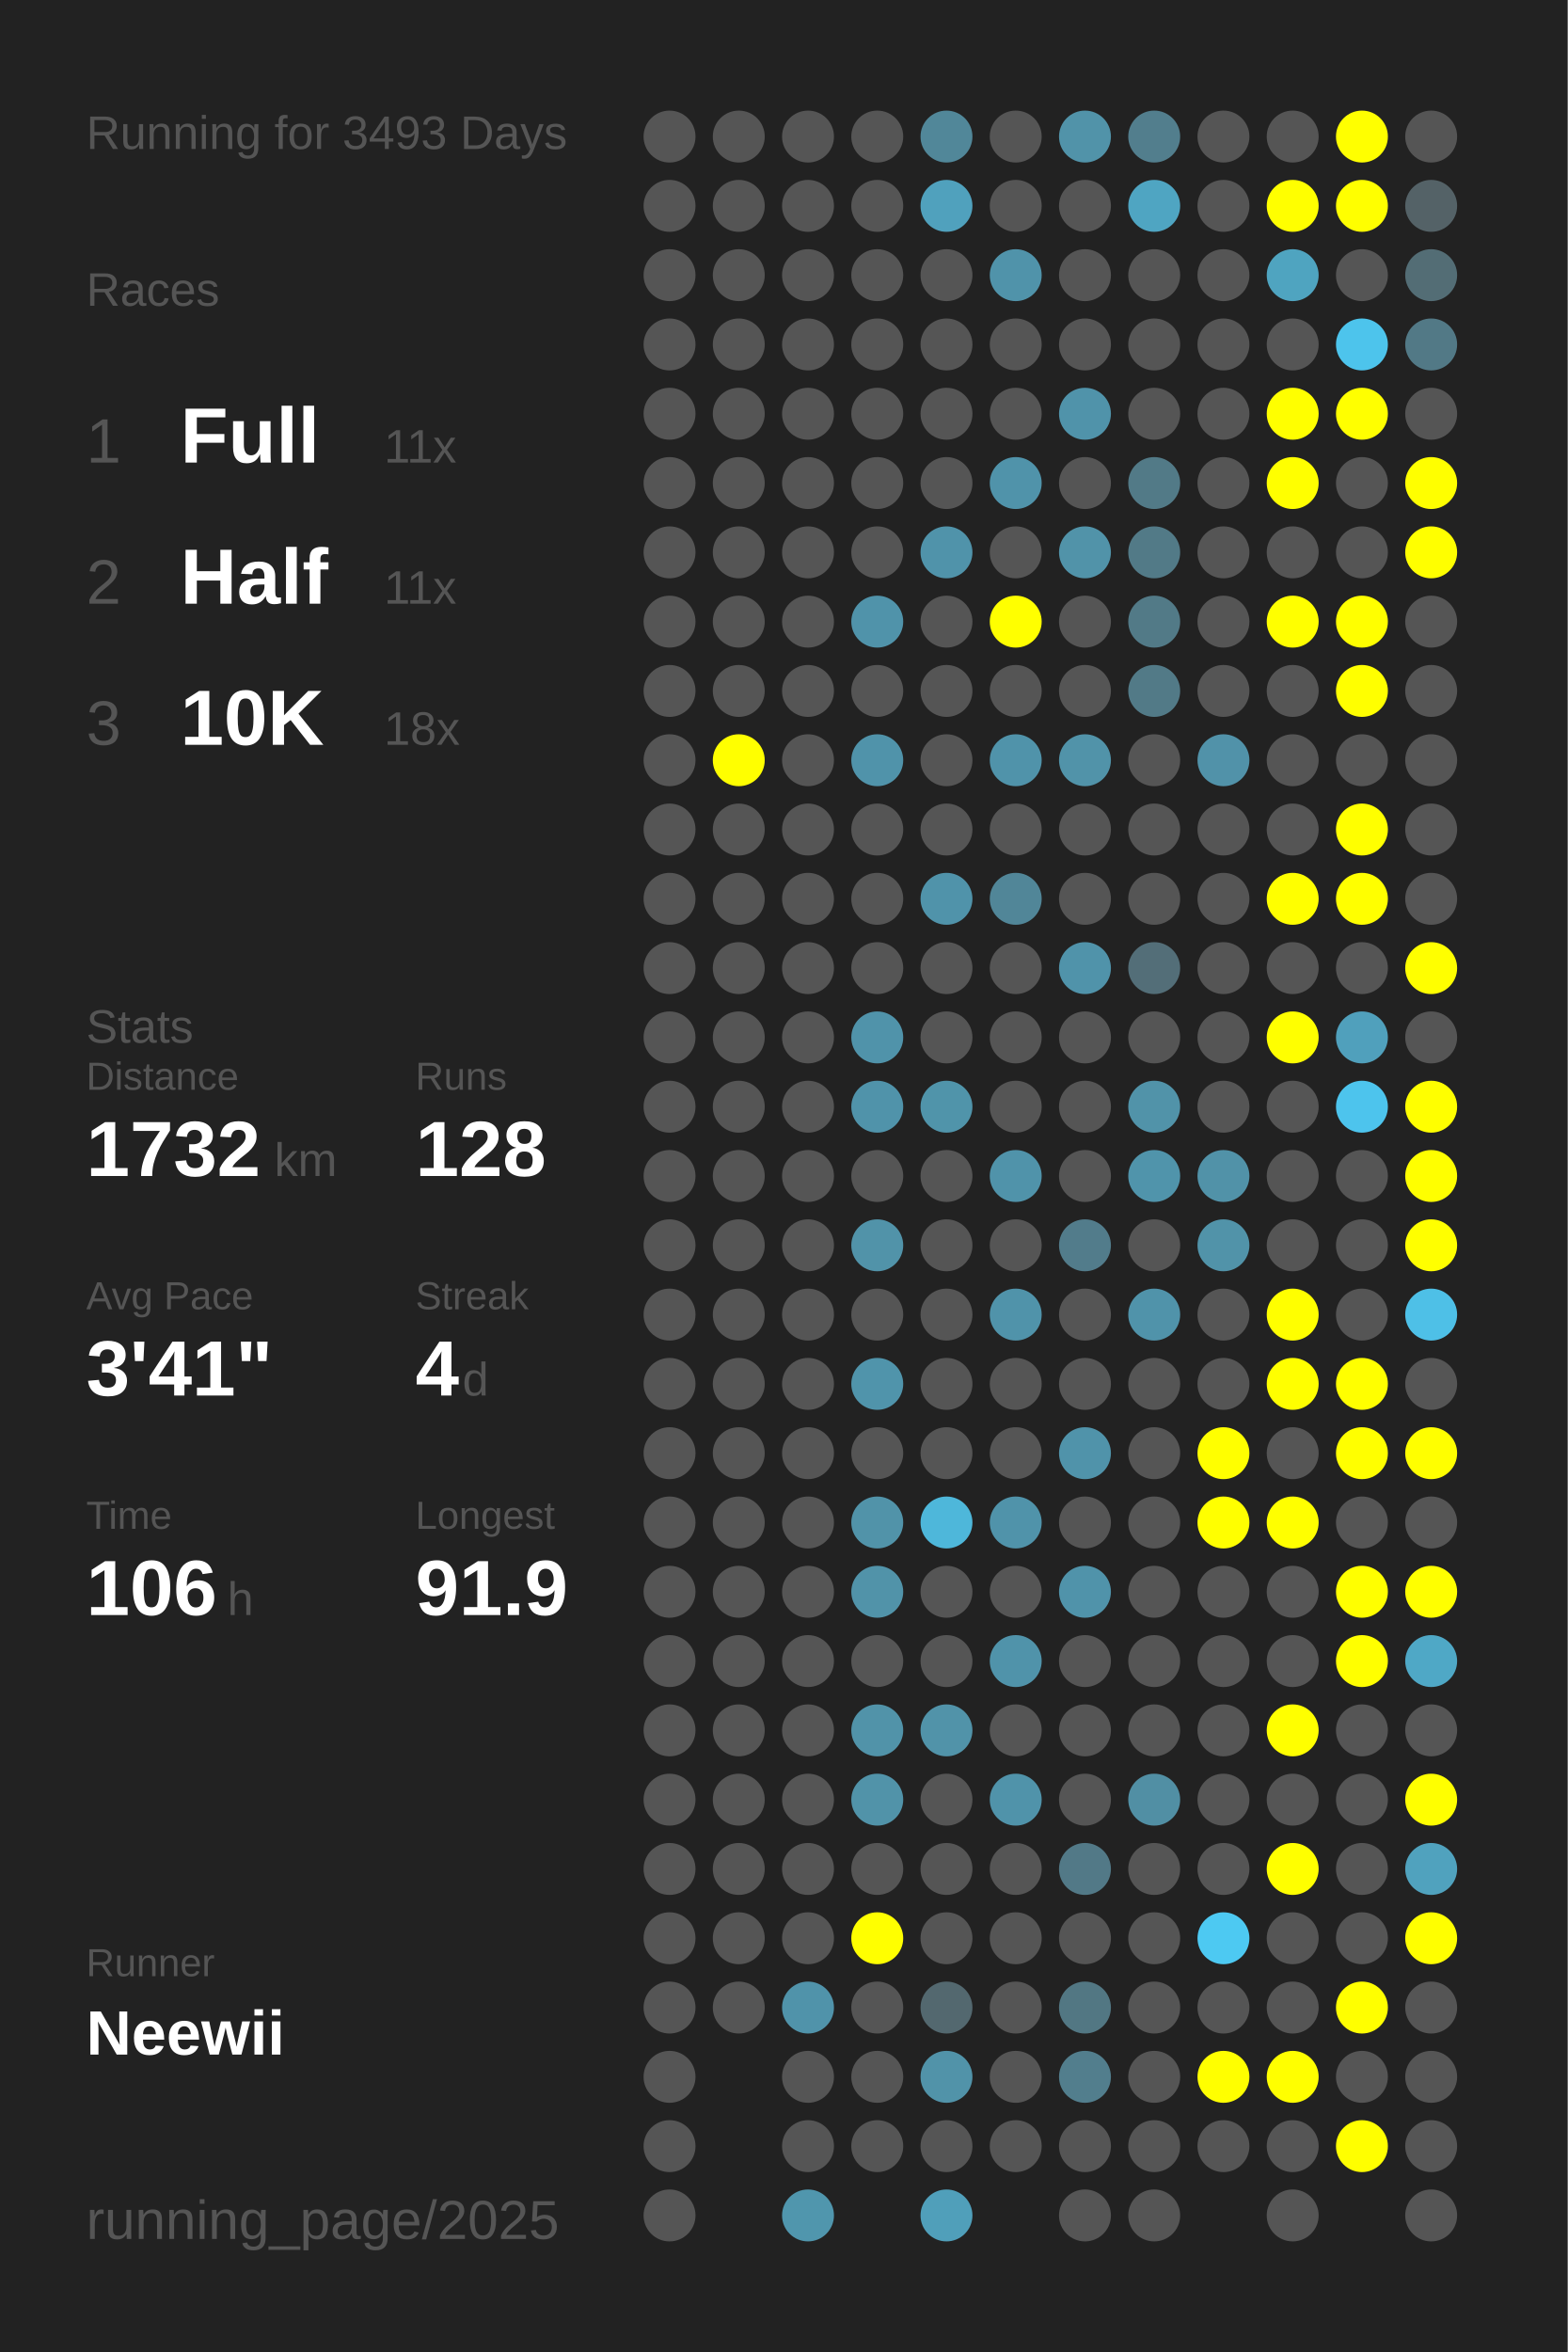
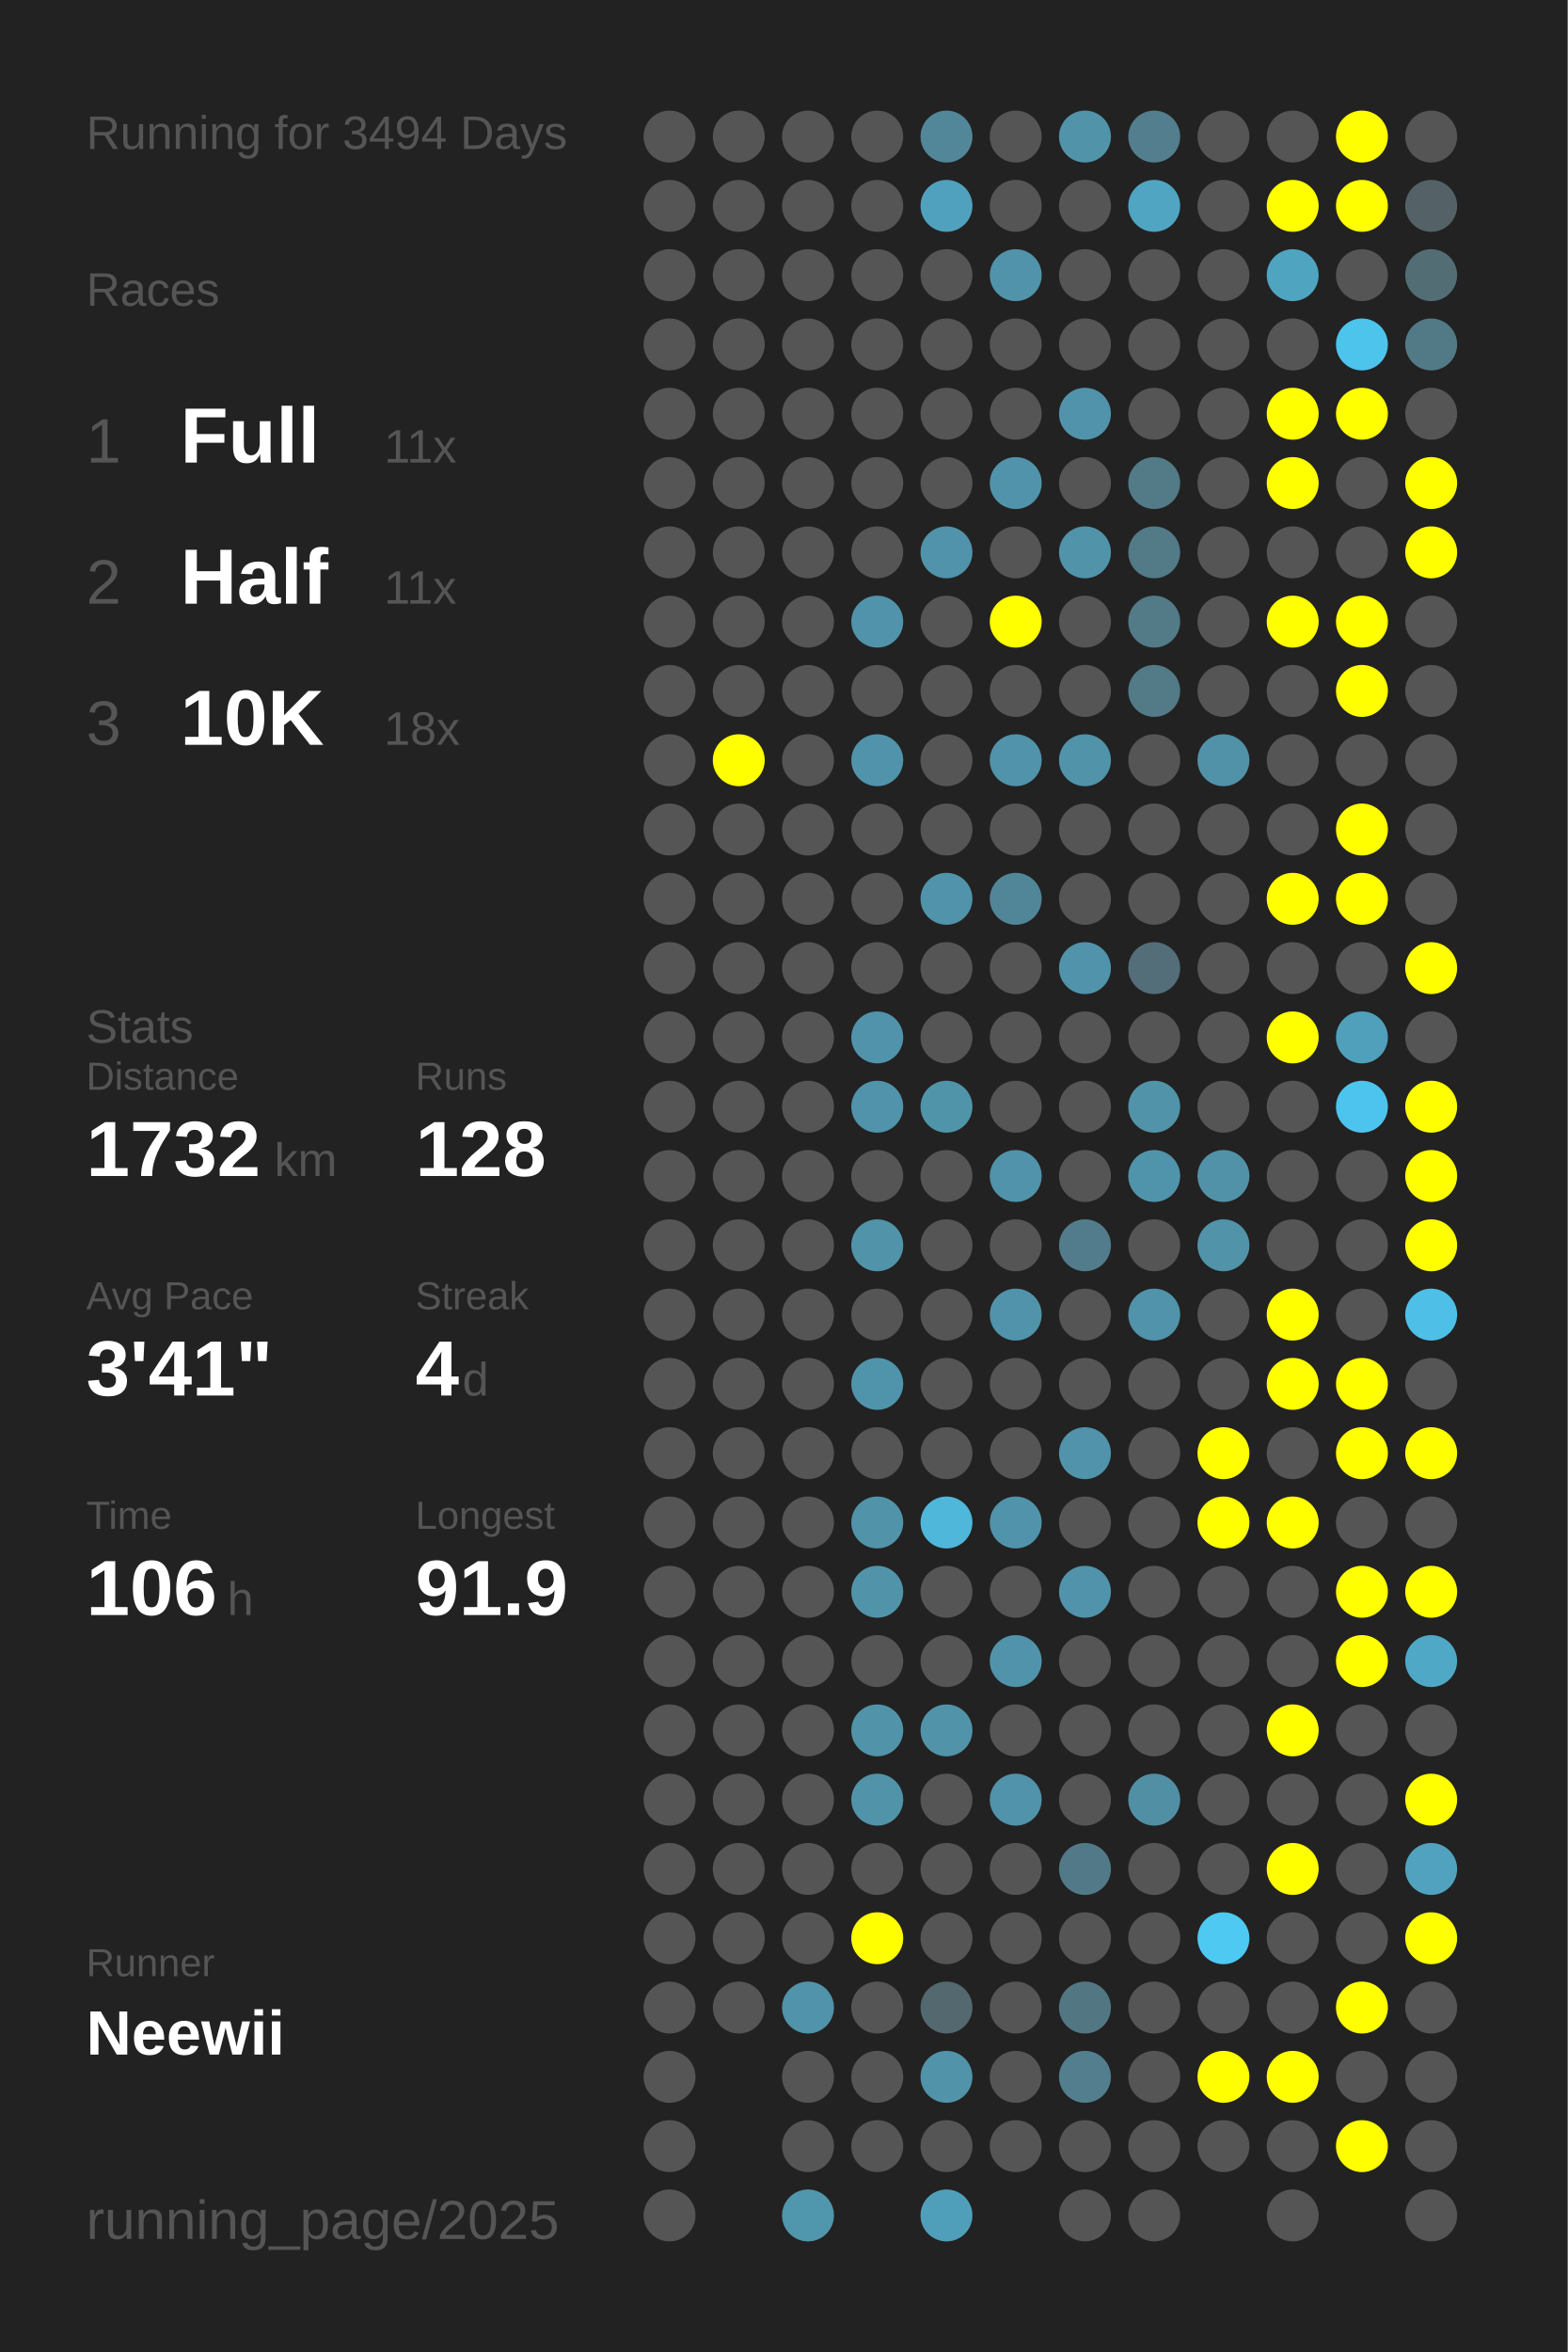
<svg xmlns="http://www.w3.org/2000/svg" baseProfile="full" height="300mm" version="1.1" viewBox="0,0,200,300" width="200mm">
  <defs />
  <rect fill="#222222" height="300" width="200" x="0" y="0" />
-   <text fill="#555555" style="font-size:6px; font-family:Arial;" x="11" y="19">Running for 3493 Days</text>
+   <text fill="#555555" style="font-size:6px; font-family:Arial;" x="11" y="19">Running for 3494 Days</text>
  <text fill="#555555" style="font-size:6px; font-family:Arial;" x="11" y="39">Races</text>
  <text fill="#555555" style="font-size:8px; font-family:Arial;" x="11" y="59">1</text>
  <text fill="#FFFFFF" style="font-size:10px; font-family:Arial; font-weight:bold;" x="23" y="59">Full</text>
  <text fill="#555555" style="font-size:6px; font-family:Arial;" x="49" y="59">11x</text>
  <text fill="#555555" style="font-size:8px; font-family:Arial;" x="11" y="77">2</text>
  <text fill="#FFFFFF" style="font-size:10px; font-family:Arial; font-weight:bold;" x="23" y="77">Half</text>
  <text fill="#555555" style="font-size:6px; font-family:Arial;" x="49" y="77">11x</text>
  <text fill="#555555" style="font-size:8px; font-family:Arial;" x="11" y="95">3</text>
  <text fill="#FFFFFF" style="font-size:10px; font-family:Arial; font-weight:bold;" x="23" y="95">10K</text>
  <text fill="#555555" style="font-size:6px; font-family:Arial;" x="49" y="95">18x</text>
  <text fill="#555555" style="font-size:6px; font-family:Arial;" x="11" y="133">Stats</text>
  <text fill="#555555" style="font-size:5px; font-family:Arial;" x="11" y="139">Distance</text>
  <text fill="#FFFFFF" style="font-size:10px; font-family:Arial; font-weight:bold;" x="11" y="150">1732</text>
  <text fill="#555555" style="font-size:6px; font-family:Arial;" x="35" y="150">km</text>
  <text fill="#555555" style="font-size:5px; font-family:Arial;" x="53" y="139">Runs</text>
  <text fill="#FFFFFF" style="font-size:10px; font-family:Arial; font-weight:bold;" x="53" y="150">128</text>
  <text fill="#555555" style="font-size:5px; font-family:Arial;" x="11" y="167">Avg Pace</text>
  <text fill="#FFFFFF" style="font-size:10px; font-family:Arial; font-weight:bold;" x="11" y="178">3'41"</text>
  <text fill="#555555" style="font-size:5px; font-family:Arial;" x="53" y="167">Streak</text>
  <text fill="#FFFFFF" style="font-size:10px; font-family:Arial; font-weight:bold;" x="53" y="178">4</text>
  <text fill="#555555" style="font-size:6px; font-family:Arial;" x="59" y="178">d</text>
  <text fill="#555555" style="font-size:5px; font-family:Arial;" x="11" y="195">Time</text>
  <text fill="#FFFFFF" style="font-size:10px; font-family:Arial; font-weight:bold;" x="11" y="206">106</text>
  <text fill="#555555" style="font-size:6px; font-family:Arial;" x="29" y="206">h</text>
  <text fill="#555555" style="font-size:5px; font-family:Arial;" x="53" y="195">Longest</text>
  <text fill="#FFFFFF" style="font-size:10px; font-family:Arial; font-weight:bold;" x="53" y="206">91.9</text>
  <text fill="#555555" style="font-size:5px; font-family:Arial;" x="11" y="252.065">Runner</text>
  <text fill="#FFFFFF" style="font-size:8px; font-family:Arial; font-weight:bold;" x="11" y="262.065">Neewii</text>
  <text fill="#555555" style="font-size:7px; font-family:Arial;" x="11" y="285.581">running_page/2025</text>
  <circle cx="85.417" cy="17.419" fill="#555555" r="3.312" />
  <circle cx="85.417" cy="26.258" fill="#555555" r="3.312" />
  <circle cx="85.417" cy="35.097" fill="#555555" r="3.312" />
  <circle cx="85.417" cy="43.935" fill="#555555" r="3.312" />
  <circle cx="85.417" cy="52.774" fill="#555555" r="3.312" />
  <circle cx="85.417" cy="61.613" fill="#555555" r="3.312" />
  <circle cx="85.417" cy="70.452" fill="#555555" r="3.312" />
  <circle cx="85.417" cy="79.29" fill="#555555" r="3.312" />
  <circle cx="85.417" cy="88.129" fill="#555555" r="3.312" />
  <circle cx="85.417" cy="96.968" fill="#555555" r="3.312" />
  <circle cx="85.417" cy="105.806" fill="#555555" r="3.312" />
  <circle cx="85.417" cy="114.645" fill="#555555" r="3.312" />
  <circle cx="85.417" cy="123.484" fill="#555555" r="3.312" />
  <circle cx="85.417" cy="132.323" fill="#555555" r="3.312" />
  <circle cx="85.417" cy="141.161" fill="#555555" r="3.312" />
  <circle cx="85.417" cy="150" fill="#555555" r="3.312" />
  <circle cx="85.417" cy="158.839" fill="#555555" r="3.312" />
  <circle cx="85.417" cy="167.677" fill="#555555" r="3.312" />
  <circle cx="85.417" cy="176.516" fill="#555555" r="3.312" />
  <circle cx="85.417" cy="185.355" fill="#555555" r="3.312" />
  <circle cx="85.417" cy="194.194" fill="#555555" r="3.312" />
  <circle cx="85.417" cy="203.032" fill="#555555" r="3.312" />
  <circle cx="85.417" cy="211.871" fill="#555555" r="3.312" />
  <circle cx="85.417" cy="220.71" fill="#555555" r="3.312" />
  <circle cx="85.417" cy="229.548" fill="#555555" r="3.312" />
  <circle cx="85.417" cy="238.387" fill="#555555" r="3.312" />
  <circle cx="85.417" cy="247.226" fill="#555555" r="3.312" />
  <circle cx="85.417" cy="256.065" fill="#555555" r="3.312" />
  <circle cx="85.417" cy="264.903" fill="#555555" r="3.312" />
  <circle cx="85.417" cy="273.742" fill="#555555" r="3.312" />
  <circle cx="85.417" cy="282.581" fill="#555555" r="3.312" />
  <circle cx="94.25" cy="17.419" fill="#555555" r="3.312" />
  <circle cx="94.25" cy="26.258" fill="#555555" r="3.312" />
  <circle cx="94.25" cy="35.097" fill="#555555" r="3.312" />
  <circle cx="94.25" cy="43.935" fill="#555555" r="3.312" />
  <circle cx="94.25" cy="52.774" fill="#555555" r="3.312" />
  <circle cx="94.25" cy="61.613" fill="#555555" r="3.312" />
  <circle cx="94.25" cy="70.452" fill="#555555" r="3.312" />
  <circle cx="94.25" cy="79.29" fill="#555555" r="3.312" />
  <circle cx="94.25" cy="88.129" fill="#555555" r="3.312" />
  <circle cx="94.25" cy="96.968" fill="#FFFF00" r="3.312" />
  <circle cx="94.25" cy="105.806" fill="#555555" r="3.312" />
  <circle cx="94.25" cy="114.645" fill="#555555" r="3.312" />
  <circle cx="94.25" cy="123.484" fill="#555555" r="3.312" />
  <circle cx="94.25" cy="132.323" fill="#555555" r="3.312" />
  <circle cx="94.25" cy="141.161" fill="#555555" r="3.312" />
  <circle cx="94.25" cy="150" fill="#555555" r="3.312" />
  <circle cx="94.25" cy="158.839" fill="#555555" r="3.312" />
  <circle cx="94.25" cy="167.677" fill="#555555" r="3.312" />
  <circle cx="94.25" cy="176.516" fill="#555555" r="3.312" />
  <circle cx="94.25" cy="185.355" fill="#555555" r="3.312" />
  <circle cx="94.25" cy="194.194" fill="#555555" r="3.312" />
  <circle cx="94.25" cy="203.032" fill="#555555" r="3.312" />
  <circle cx="94.25" cy="211.871" fill="#555555" r="3.312" />
  <circle cx="94.25" cy="220.71" fill="#555555" r="3.312" />
  <circle cx="94.25" cy="229.548" fill="#555555" r="3.312" />
  <circle cx="94.25" cy="238.387" fill="#555555" r="3.312" />
  <circle cx="94.25" cy="247.226" fill="#555555" r="3.312" />
  <circle cx="94.25" cy="256.065" fill="#555555" r="3.312" />
  <circle cx="103.083" cy="17.419" fill="#555555" r="3.312" />
  <circle cx="103.083" cy="26.258" fill="#555555" r="3.312" />
  <circle cx="103.083" cy="35.097" fill="#555555" r="3.312" />
  <circle cx="103.083" cy="43.935" fill="#555555" r="3.312" />
  <circle cx="103.083" cy="52.774" fill="#555555" r="3.312" />
  <circle cx="103.083" cy="61.613" fill="#555555" r="3.312" />
  <circle cx="103.083" cy="70.452" fill="#555555" r="3.312" />
  <circle cx="103.083" cy="79.29" fill="#555555" r="3.312" />
  <circle cx="103.083" cy="88.129" fill="#555555" r="3.312" />
  <circle cx="103.083" cy="96.968" fill="#555555" r="3.312" />
  <circle cx="103.083" cy="105.806" fill="#555555" r="3.312" />
  <circle cx="103.083" cy="114.645" fill="#555555" r="3.312" />
  <circle cx="103.083" cy="123.484" fill="#555555" r="3.312" />
  <circle cx="103.083" cy="132.323" fill="#555555" r="3.312" />
  <circle cx="103.083" cy="141.161" fill="#555555" r="3.312" />
  <circle cx="103.083" cy="150" fill="#555555" r="3.312" />
  <circle cx="103.083" cy="158.839" fill="#555555" r="3.312" />
  <circle cx="103.083" cy="167.677" fill="#555555" r="3.312" />
  <circle cx="103.083" cy="176.516" fill="#555555" r="3.312" />
  <circle cx="103.083" cy="185.355" fill="#555555" r="3.312" />
  <circle cx="103.083" cy="194.194" fill="#555555" r="3.312" />
  <circle cx="103.083" cy="203.032" fill="#555555" r="3.312" />
  <circle cx="103.083" cy="211.871" fill="#555555" r="3.312" />
  <circle cx="103.083" cy="220.71" fill="#555555" r="3.312" />
  <circle cx="103.083" cy="229.548" fill="#555555" r="3.312" />
  <circle cx="103.083" cy="238.387" fill="#555555" r="3.312" />
  <circle cx="103.083" cy="247.226" fill="#555555" r="3.312" />
  <circle cx="103.083" cy="256.065" fill="#5093aa" r="3.312" />
  <circle cx="103.083" cy="264.903" fill="#555555" r="3.312" />
  <circle cx="103.083" cy="273.742" fill="#555555" r="3.312" />
  <circle cx="103.083" cy="282.581" fill="#5096ad" r="3.312" />
  <circle cx="111.917" cy="17.419" fill="#555555" r="3.312" />
  <circle cx="111.917" cy="26.258" fill="#555555" r="3.312" />
  <circle cx="111.917" cy="35.097" fill="#555555" r="3.312" />
  <circle cx="111.917" cy="43.935" fill="#555555" r="3.312" />
  <circle cx="111.917" cy="52.774" fill="#555555" r="3.312" />
  <circle cx="111.917" cy="61.613" fill="#555555" r="3.312" />
  <circle cx="111.917" cy="70.452" fill="#555555" r="3.312" />
  <circle cx="111.917" cy="79.29" fill="#5093aa" r="3.312" />
  <circle cx="111.917" cy="88.129" fill="#555555" r="3.312" />
  <circle cx="111.917" cy="96.968" fill="#5093aa" r="3.312" />
  <circle cx="111.917" cy="105.806" fill="#555555" r="3.312" />
  <circle cx="111.917" cy="114.645" fill="#555555" r="3.312" />
  <circle cx="111.917" cy="123.484" fill="#555555" r="3.312" />
  <circle cx="111.917" cy="132.323" fill="#5093aa" r="3.312" />
  <circle cx="111.917" cy="141.161" fill="#5093aa" r="3.312" />
  <circle cx="111.917" cy="150" fill="#555555" r="3.312" />
  <circle cx="111.917" cy="158.839" fill="#5193a9" r="3.312" />
  <circle cx="111.917" cy="167.677" fill="#555555" r="3.312" />
  <circle cx="111.917" cy="176.516" fill="#5094ab" r="3.312" />
  <circle cx="111.917" cy="185.355" fill="#555555" r="3.312" />
  <circle cx="111.917" cy="194.194" fill="#5193a9" r="3.312" />
  <circle cx="111.917" cy="203.032" fill="#5193a9" r="3.312" />
  <circle cx="111.917" cy="211.871" fill="#555555" r="3.312" />
  <circle cx="111.917" cy="220.71" fill="#5193a9" r="3.312" />
  <circle cx="111.917" cy="229.548" fill="#5193a9" r="3.312" />
  <circle cx="111.917" cy="238.387" fill="#555555" r="3.312" />
  <circle cx="111.917" cy="247.226" fill="#FFFF00" r="3.312" />
  <circle cx="111.917" cy="256.065" fill="#555555" r="3.312" />
  <circle cx="111.917" cy="264.903" fill="#555555" r="3.312" />
  <circle cx="111.917" cy="273.742" fill="#555555" r="3.312" />
  <circle cx="120.75" cy="17.419" fill="#518799" r="3.312" />
  <circle cx="120.75" cy="26.258" fill="#50a1bd" r="3.312" />
  <circle cx="120.75" cy="35.097" fill="#555555" r="3.312" />
  <circle cx="120.75" cy="43.935" fill="#555555" r="3.312" />
  <circle cx="120.75" cy="52.774" fill="#555555" r="3.312" />
  <circle cx="120.75" cy="61.613" fill="#555555" r="3.312" />
  <circle cx="120.75" cy="70.452" fill="#5093aa" r="3.312" />
  <circle cx="120.75" cy="79.29" fill="#555555" r="3.312" />
  <circle cx="120.75" cy="88.129" fill="#555555" r="3.312" />
  <circle cx="120.75" cy="96.968" fill="#555555" r="3.312" />
  <circle cx="120.75" cy="105.806" fill="#555555" r="3.312" />
  <circle cx="120.75" cy="114.645" fill="#5093aa" r="3.312" />
  <circle cx="120.75" cy="123.484" fill="#555555" r="3.312" />
  <circle cx="120.75" cy="132.323" fill="#555555" r="3.312" />
  <circle cx="120.75" cy="141.161" fill="#5094aa" r="3.312" />
  <circle cx="120.75" cy="150" fill="#555555" r="3.312" />
  <circle cx="120.75" cy="158.839" fill="#555555" r="3.312" />
  <circle cx="120.75" cy="167.677" fill="#555555" r="3.312" />
  <circle cx="120.75" cy="176.516" fill="#555555" r="3.312" />
  <circle cx="120.75" cy="185.355" fill="#555555" r="3.312" />
  <circle cx="120.75" cy="194.194" fill="#4eb7da" r="3.312" />
  <circle cx="120.75" cy="203.032" fill="#555555" r="3.312" />
  <circle cx="120.75" cy="211.871" fill="#555555" r="3.312" />
  <circle cx="120.75" cy="220.71" fill="#5193a9" r="3.312" />
  <circle cx="120.75" cy="229.548" fill="#555555" r="3.312" />
  <circle cx="120.75" cy="238.387" fill="#555555" r="3.312" />
  <circle cx="120.75" cy="247.226" fill="#555555" r="3.312" />
  <circle cx="120.75" cy="256.065" fill="#53686f" r="3.312" />
  <circle cx="120.75" cy="264.903" fill="#5193a9" r="3.312" />
  <circle cx="120.75" cy="273.742" fill="#555555" r="3.312" />
  <circle cx="120.75" cy="282.581" fill="#509fba" r="3.312" />
  <circle cx="129.583" cy="17.419" fill="#555555" r="3.312" />
  <circle cx="129.583" cy="26.258" fill="#555555" r="3.312" />
  <circle cx="129.583" cy="35.097" fill="#5093aa" r="3.312" />
  <circle cx="129.583" cy="43.935" fill="#555555" r="3.312" />
  <circle cx="129.583" cy="52.774" fill="#555555" r="3.312" />
  <circle cx="129.583" cy="61.613" fill="#5093aa" r="3.312" />
  <circle cx="129.583" cy="70.452" fill="#555555" r="3.312" />
  <circle cx="129.583" cy="79.29" fill="#FFFF00" r="3.312" />
  <circle cx="129.583" cy="88.129" fill="#555555" r="3.312" />
  <circle cx="129.583" cy="96.968" fill="#5093aa" r="3.312" />
  <circle cx="129.583" cy="105.806" fill="#555555" r="3.312" />
  <circle cx="129.583" cy="114.645" fill="#518698" r="3.312" />
  <circle cx="129.583" cy="123.484" fill="#555555" r="3.312" />
  <circle cx="129.583" cy="132.323" fill="#555555" r="3.312" />
  <circle cx="129.583" cy="141.161" fill="#555555" r="3.312" />
  <circle cx="129.583" cy="150" fill="#5093aa" r="3.312" />
  <circle cx="129.583" cy="158.839" fill="#555555" r="3.312" />
  <circle cx="129.583" cy="167.677" fill="#5093aa" r="3.312" />
  <circle cx="129.583" cy="176.516" fill="#555555" r="3.312" />
  <circle cx="129.583" cy="185.355" fill="#555555" r="3.312" />
  <circle cx="129.583" cy="194.194" fill="#5093aa" r="3.312" />
  <circle cx="129.583" cy="203.032" fill="#555555" r="3.312" />
  <circle cx="129.583" cy="211.871" fill="#5093aa" r="3.312" />
  <circle cx="129.583" cy="220.71" fill="#555555" r="3.312" />
  <circle cx="129.583" cy="229.548" fill="#5093aa" r="3.312" />
  <circle cx="129.583" cy="238.387" fill="#555555" r="3.312" />
  <circle cx="129.583" cy="247.226" fill="#555555" r="3.312" />
  <circle cx="129.583" cy="256.065" fill="#555555" r="3.312" />
  <circle cx="129.583" cy="264.903" fill="#555555" r="3.312" />
  <circle cx="129.583" cy="273.742" fill="#555555" r="3.312" />
  <circle cx="138.417" cy="17.419" fill="#5193a9" r="3.312" />
  <circle cx="138.417" cy="26.258" fill="#555555" r="3.312" />
  <circle cx="138.417" cy="35.097" fill="#555555" r="3.312" />
  <circle cx="138.417" cy="43.935" fill="#555555" r="3.312" />
  <circle cx="138.417" cy="52.774" fill="#5093aa" r="3.312" />
  <circle cx="138.417" cy="61.613" fill="#555555" r="3.312" />
  <circle cx="138.417" cy="70.452" fill="#5193a9" r="3.312" />
  <circle cx="138.417" cy="79.29" fill="#555555" r="3.312" />
  <circle cx="138.417" cy="88.129" fill="#555555" r="3.312" />
  <circle cx="138.417" cy="96.968" fill="#5193a9" r="3.312" />
  <circle cx="138.417" cy="105.806" fill="#555555" r="3.312" />
  <circle cx="138.417" cy="114.645" fill="#555555" r="3.312" />
  <circle cx="138.417" cy="123.484" fill="#5093aa" r="3.312" />
  <circle cx="138.417" cy="132.323" fill="#555555" r="3.312" />
  <circle cx="138.417" cy="141.161" fill="#555555" r="3.312" />
  <circle cx="138.417" cy="150" fill="#555555" r="3.312" />
  <circle cx="138.417" cy="158.839" fill="#527c8b" r="3.312" />
  <circle cx="138.417" cy="167.677" fill="#555555" r="3.312" />
  <circle cx="138.417" cy="176.516" fill="#555555" r="3.312" />
  <circle cx="138.417" cy="185.355" fill="#5093aa" r="3.312" />
  <circle cx="138.417" cy="194.194" fill="#555555" r="3.312" />
  <circle cx="138.417" cy="203.032" fill="#5093aa" r="3.312" />
  <circle cx="138.417" cy="211.871" fill="#555555" r="3.312" />
  <circle cx="138.417" cy="220.71" fill="#555555" r="3.312" />
  <circle cx="138.417" cy="229.548" fill="#555555" r="3.312" />
  <circle cx="138.417" cy="238.387" fill="#527987" r="3.312" />
  <circle cx="138.417" cy="247.226" fill="#555555" r="3.312" />
  <circle cx="138.417" cy="256.065" fill="#527783" r="3.312" />
  <circle cx="138.417" cy="264.903" fill="#527e8d" r="3.312" />
  <circle cx="138.417" cy="273.742" fill="#555555" r="3.312" />
  <circle cx="138.417" cy="282.581" fill="#555555" r="3.312" />
  <circle cx="147.25" cy="17.419" fill="#527e8d" r="3.312" />
  <circle cx="147.25" cy="26.258" fill="#4fa5c2" r="3.312" />
  <circle cx="147.25" cy="35.097" fill="#555555" r="3.312" />
  <circle cx="147.25" cy="43.935" fill="#555555" r="3.312" />
  <circle cx="147.25" cy="52.774" fill="#555555" r="3.312" />
  <circle cx="147.25" cy="61.613" fill="#527a87" r="3.312" />
  <circle cx="147.25" cy="70.452" fill="#527a87" r="3.312" />
  <circle cx="147.25" cy="79.29" fill="#527a87" r="3.312" />
  <circle cx="147.25" cy="88.129" fill="#527a87" r="3.312" />
  <circle cx="147.25" cy="96.968" fill="#555555" r="3.312" />
  <circle cx="147.25" cy="105.806" fill="#555555" r="3.312" />
  <circle cx="147.25" cy="114.645" fill="#555555" r="3.312" />
  <circle cx="147.25" cy="123.484" fill="#536e78" r="3.312" />
  <circle cx="147.25" cy="132.323" fill="#555555" r="3.312" />
  <circle cx="147.25" cy="141.161" fill="#5193a9" r="3.312" />
  <circle cx="147.25" cy="150" fill="#5094ab" r="3.312" />
  <circle cx="147.25" cy="158.839" fill="#555555" r="3.312" />
  <circle cx="147.25" cy="167.677" fill="#5093aa" r="3.312" />
  <circle cx="147.25" cy="176.516" fill="#555555" r="3.312" />
  <circle cx="147.25" cy="185.355" fill="#555555" r="3.312" />
  <circle cx="147.25" cy="194.194" fill="#555555" r="3.312" />
  <circle cx="147.25" cy="203.032" fill="#555555" r="3.312" />
  <circle cx="147.25" cy="211.871" fill="#555555" r="3.312" />
  <circle cx="147.25" cy="220.71" fill="#555555" r="3.312" />
  <circle cx="147.25" cy="229.548" fill="#518fa4" r="3.312" />
  <circle cx="147.25" cy="238.387" fill="#555555" r="3.312" />
  <circle cx="147.25" cy="247.226" fill="#555555" r="3.312" />
  <circle cx="147.25" cy="256.065" fill="#555555" r="3.312" />
  <circle cx="147.25" cy="264.903" fill="#555555" r="3.312" />
  <circle cx="147.25" cy="273.742" fill="#555555" r="3.312" />
  <circle cx="147.25" cy="282.581" fill="#555555" r="3.312" />
  <circle cx="156.083" cy="17.419" fill="#555555" r="3.312" />
  <circle cx="156.083" cy="26.258" fill="#555555" r="3.312" />
  <circle cx="156.083" cy="35.097" fill="#555555" r="3.312" />
  <circle cx="156.083" cy="43.935" fill="#555555" r="3.312" />
  <circle cx="156.083" cy="52.774" fill="#555555" r="3.312" />
  <circle cx="156.083" cy="61.613" fill="#555555" r="3.312" />
  <circle cx="156.083" cy="70.452" fill="#555555" r="3.312" />
  <circle cx="156.083" cy="79.29" fill="#555555" r="3.312" />
  <circle cx="156.083" cy="88.129" fill="#555555" r="3.312" />
  <circle cx="156.083" cy="96.968" fill="#5192a9" r="3.312" />
  <circle cx="156.083" cy="105.806" fill="#555555" r="3.312" />
  <circle cx="156.083" cy="114.645" fill="#555555" r="3.312" />
  <circle cx="156.083" cy="123.484" fill="#555555" r="3.312" />
  <circle cx="156.083" cy="132.323" fill="#555555" r="3.312" />
  <circle cx="156.083" cy="141.161" fill="#555555" r="3.312" />
  <circle cx="156.083" cy="150" fill="#5192a8" r="3.312" />
  <circle cx="156.083" cy="158.839" fill="#5193a9" r="3.312" />
  <circle cx="156.083" cy="167.677" fill="#555555" r="3.312" />
  <circle cx="156.083" cy="176.516" fill="#555555" r="3.312" />
  <circle cx="156.083" cy="185.355" fill="#FFFF00" r="3.312" />
  <circle cx="156.083" cy="194.194" fill="#FFFF00" r="3.312" />
  <circle cx="156.083" cy="203.032" fill="#555555" r="3.312" />
  <circle cx="156.083" cy="211.871" fill="#555555" r="3.312" />
  <circle cx="156.083" cy="220.71" fill="#555555" r="3.312" />
  <circle cx="156.083" cy="229.548" fill="#555555" r="3.312" />
  <circle cx="156.083" cy="238.387" fill="#555555" r="3.312" />
  <circle cx="156.083" cy="247.226" fill="#4dc9f2" r="3.312" />
  <circle cx="156.083" cy="256.065" fill="#555555" r="3.312" />
  <circle cx="156.083" cy="264.903" fill="#FFFF00" r="3.312" />
  <circle cx="156.083" cy="273.742" fill="#555555" r="3.312" />
  <circle cx="164.917" cy="17.419" fill="#555555" r="3.312" />
  <circle cx="164.917" cy="26.258" fill="#FFFF00" r="3.312" />
  <circle cx="164.917" cy="35.097" fill="#4fa4c0" r="3.312" />
  <circle cx="164.917" cy="43.935" fill="#555555" r="3.312" />
  <circle cx="164.917" cy="52.774" fill="#FFFF00" r="3.312" />
  <circle cx="164.917" cy="61.613" fill="#FFFF00" r="3.312" />
  <circle cx="164.917" cy="70.452" fill="#555555" r="3.312" />
  <circle cx="164.917" cy="79.29" fill="#FFFF00" r="3.312" />
  <circle cx="164.917" cy="88.129" fill="#555555" r="3.312" />
  <circle cx="164.917" cy="96.968" fill="#555555" r="3.312" />
  <circle cx="164.917" cy="105.806" fill="#555555" r="3.312" />
  <circle cx="164.917" cy="114.645" fill="#FFFF00" r="3.312" />
  <circle cx="164.917" cy="123.484" fill="#555555" r="3.312" />
  <circle cx="164.917" cy="132.323" fill="#FFFF00" r="3.312" />
  <circle cx="164.917" cy="141.161" fill="#555555" r="3.312" />
  <circle cx="164.917" cy="150" fill="#555555" r="3.312" />
  <circle cx="164.917" cy="158.839" fill="#555555" r="3.312" />
  <circle cx="164.917" cy="167.677" fill="#FFFF00" r="3.312" />
  <circle cx="164.917" cy="176.516" fill="#FFFF00" r="3.312" />
  <circle cx="164.917" cy="185.355" fill="#555555" r="3.312" />
  <circle cx="164.917" cy="194.194" fill="#FFFF00" r="3.312" />
  <circle cx="164.917" cy="203.032" fill="#555555" r="3.312" />
  <circle cx="164.917" cy="211.871" fill="#555555" r="3.312" />
  <circle cx="164.917" cy="220.71" fill="#FFFF00" r="3.312" />
  <circle cx="164.917" cy="229.548" fill="#555555" r="3.312" />
  <circle cx="164.917" cy="238.387" fill="#FFFF00" r="3.312" />
  <circle cx="164.917" cy="247.226" fill="#555555" r="3.312" />
  <circle cx="164.917" cy="256.065" fill="#555555" r="3.312" />
  <circle cx="164.917" cy="264.903" fill="#FFFF00" r="3.312" />
  <circle cx="164.917" cy="273.742" fill="#555555" r="3.312" />
  <circle cx="164.917" cy="282.581" fill="#555555" r="3.312" />
  <circle cx="173.75" cy="17.419" fill="#FFFF00" r="3.312" />
  <circle cx="173.75" cy="26.258" fill="#FFFF00" r="3.312" />
  <circle cx="173.75" cy="35.097" fill="#555555" r="3.312" />
  <circle cx="173.75" cy="43.935" fill="#4dc4ec" r="3.312" />
  <circle cx="173.75" cy="52.774" fill="#FFFF00" r="3.312" />
  <circle cx="173.75" cy="61.613" fill="#555555" r="3.312" />
  <circle cx="173.75" cy="70.452" fill="#555555" r="3.312" />
  <circle cx="173.75" cy="79.29" fill="#FFFF00" r="3.312" />
  <circle cx="173.75" cy="88.129" fill="#FFFF00" r="3.312" />
  <circle cx="173.75" cy="96.968" fill="#555555" r="3.312" />
  <circle cx="173.75" cy="105.806" fill="#FFFF00" r="3.312" />
  <circle cx="173.75" cy="114.645" fill="#FFFF00" r="3.312" />
  <circle cx="173.75" cy="123.484" fill="#555555" r="3.312" />
  <circle cx="173.75" cy="132.323" fill="#50a0bc" r="3.312" />
  <circle cx="173.75" cy="141.161" fill="#4dc4ed" r="3.312" />
  <circle cx="173.75" cy="150" fill="#555555" r="3.312" />
  <circle cx="173.75" cy="158.839" fill="#555555" r="3.312" />
  <circle cx="173.75" cy="167.677" fill="#555555" r="3.312" />
  <circle cx="173.75" cy="176.516" fill="#FFFF00" r="3.312" />
  <circle cx="173.75" cy="185.355" fill="#FFFF00" r="3.312" />
  <circle cx="173.75" cy="194.194" fill="#555555" r="3.312" />
  <circle cx="173.75" cy="203.032" fill="#FFFF00" r="3.312" />
  <circle cx="173.75" cy="211.871" fill="#FFFF00" r="3.312" />
  <circle cx="173.75" cy="220.71" fill="#555555" r="3.312" />
  <circle cx="173.75" cy="229.548" fill="#555555" r="3.312" />
  <circle cx="173.75" cy="238.387" fill="#555555" r="3.312" />
  <circle cx="173.75" cy="247.226" fill="#555555" r="3.312" />
  <circle cx="173.75" cy="256.065" fill="#FFFF00" r="3.312" />
  <circle cx="173.75" cy="264.903" fill="#555555" r="3.312" />
  <circle cx="173.75" cy="273.742" fill="#FFFF00" r="3.312" />
  <circle cx="182.583" cy="17.419" fill="#555555" r="3.312" />
  <circle cx="182.583" cy="26.258" fill="#546267" r="3.312" />
  <circle cx="182.583" cy="35.097" fill="#536d75" r="3.312" />
  <circle cx="182.583" cy="43.935" fill="#527986" r="3.312" />
  <circle cx="182.583" cy="52.774" fill="#555555" r="3.312" />
  <circle cx="182.583" cy="61.613" fill="#FFFF00" r="3.312" />
  <circle cx="182.583" cy="70.452" fill="#FFFF00" r="3.312" />
  <circle cx="182.583" cy="79.29" fill="#555555" r="3.312" />
  <circle cx="182.583" cy="88.129" fill="#555555" r="3.312" />
  <circle cx="182.583" cy="96.968" fill="#555555" r="3.312" />
  <circle cx="182.583" cy="105.806" fill="#555555" r="3.312" />
  <circle cx="182.583" cy="114.645" fill="#555555" r="3.312" />
  <circle cx="182.583" cy="123.484" fill="#FFFF00" r="3.312" />
  <circle cx="182.583" cy="132.323" fill="#555555" r="3.312" />
  <circle cx="182.583" cy="141.161" fill="#FFFF00" r="3.312" />
  <circle cx="182.583" cy="150" fill="#FFFF00" r="3.312" />
  <circle cx="182.583" cy="158.839" fill="#FFFF00" r="3.312" />
  <circle cx="182.583" cy="167.677" fill="#4ec0e7" r="3.312" />
  <circle cx="182.583" cy="176.516" fill="#555555" r="3.312" />
  <circle cx="182.583" cy="185.355" fill="#FFFF00" r="3.312" />
  <circle cx="182.583" cy="194.194" fill="#555555" r="3.312" />
  <circle cx="182.583" cy="203.032" fill="#FFFF00" r="3.312" />
  <circle cx="182.583" cy="211.871" fill="#4fa8c6" r="3.312" />
  <circle cx="182.583" cy="220.71" fill="#555555" r="3.312" />
  <circle cx="182.583" cy="229.548" fill="#FFFF00" r="3.312" />
  <circle cx="182.583" cy="238.387" fill="#50a2be" r="3.312" />
  <circle cx="182.583" cy="247.226" fill="#FFFF00" r="3.312" />
  <circle cx="182.583" cy="256.065" fill="#555555" r="3.312" />
  <circle cx="182.583" cy="264.903" fill="#555555" r="3.312" />
  <circle cx="182.583" cy="273.742" fill="#555555" r="3.312" />
  <circle cx="182.583" cy="282.581" fill="#555555" r="3.312" />
</svg>
